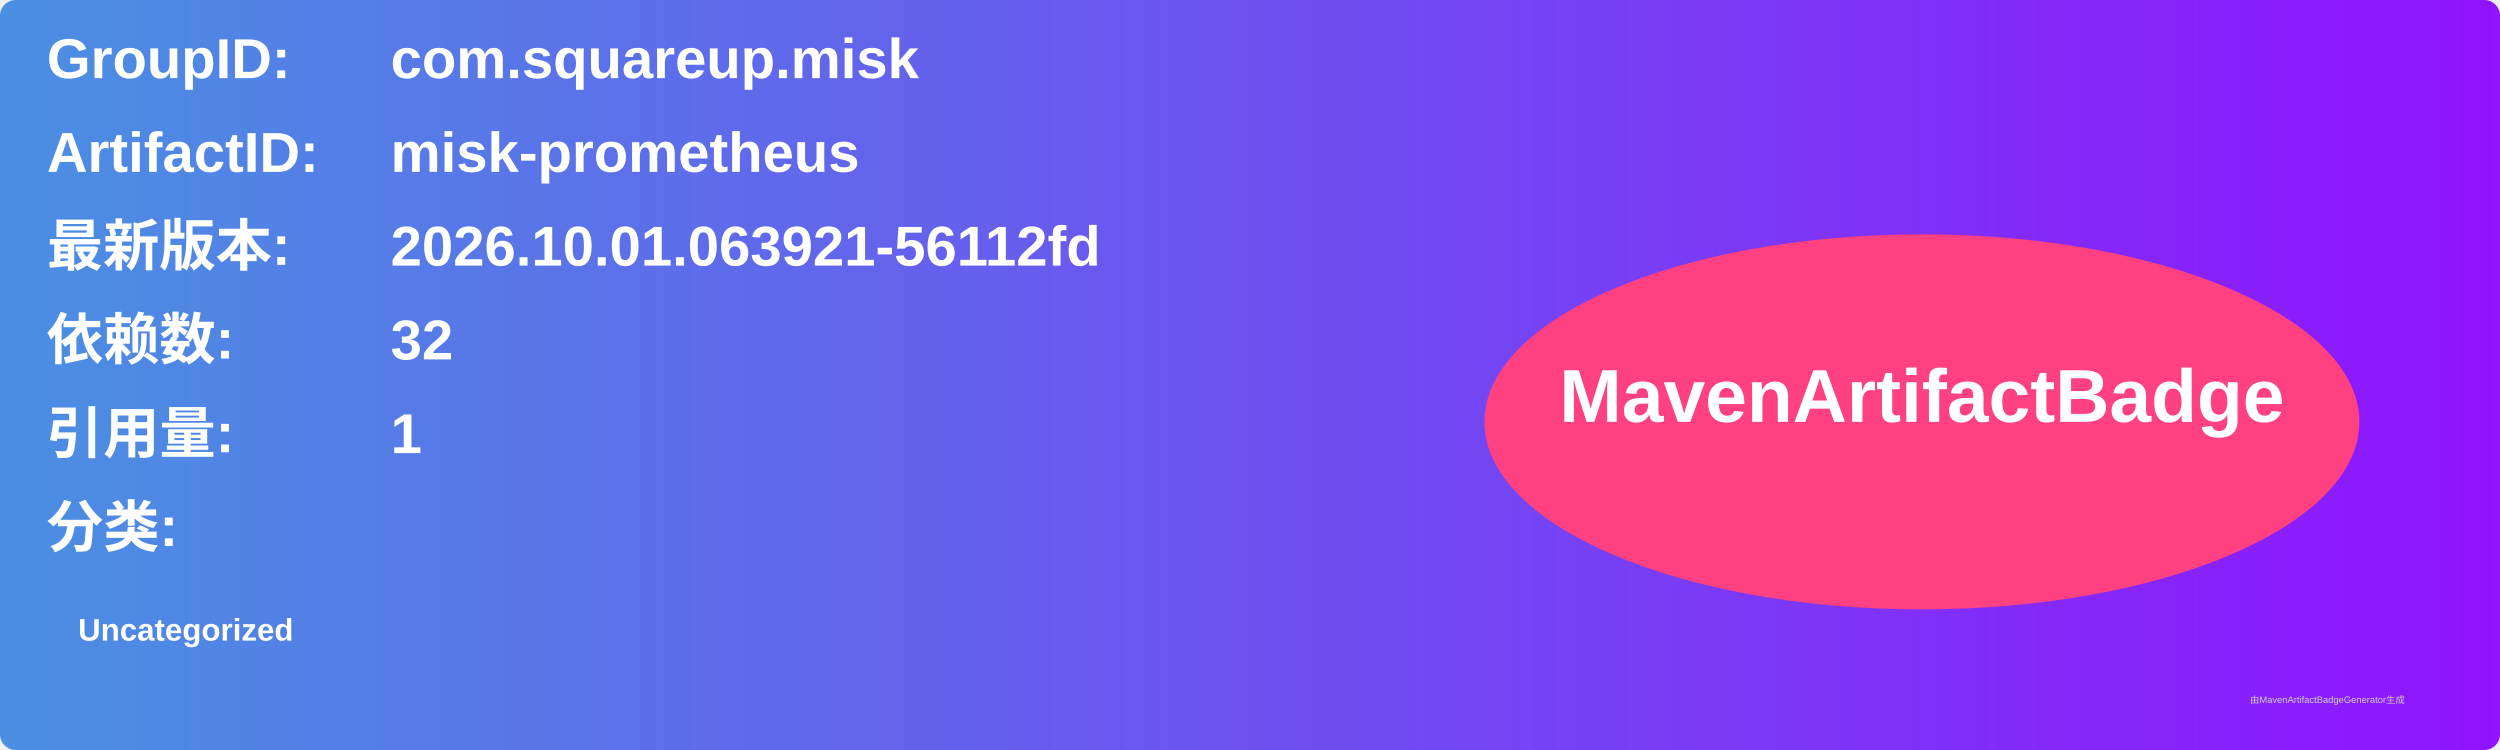
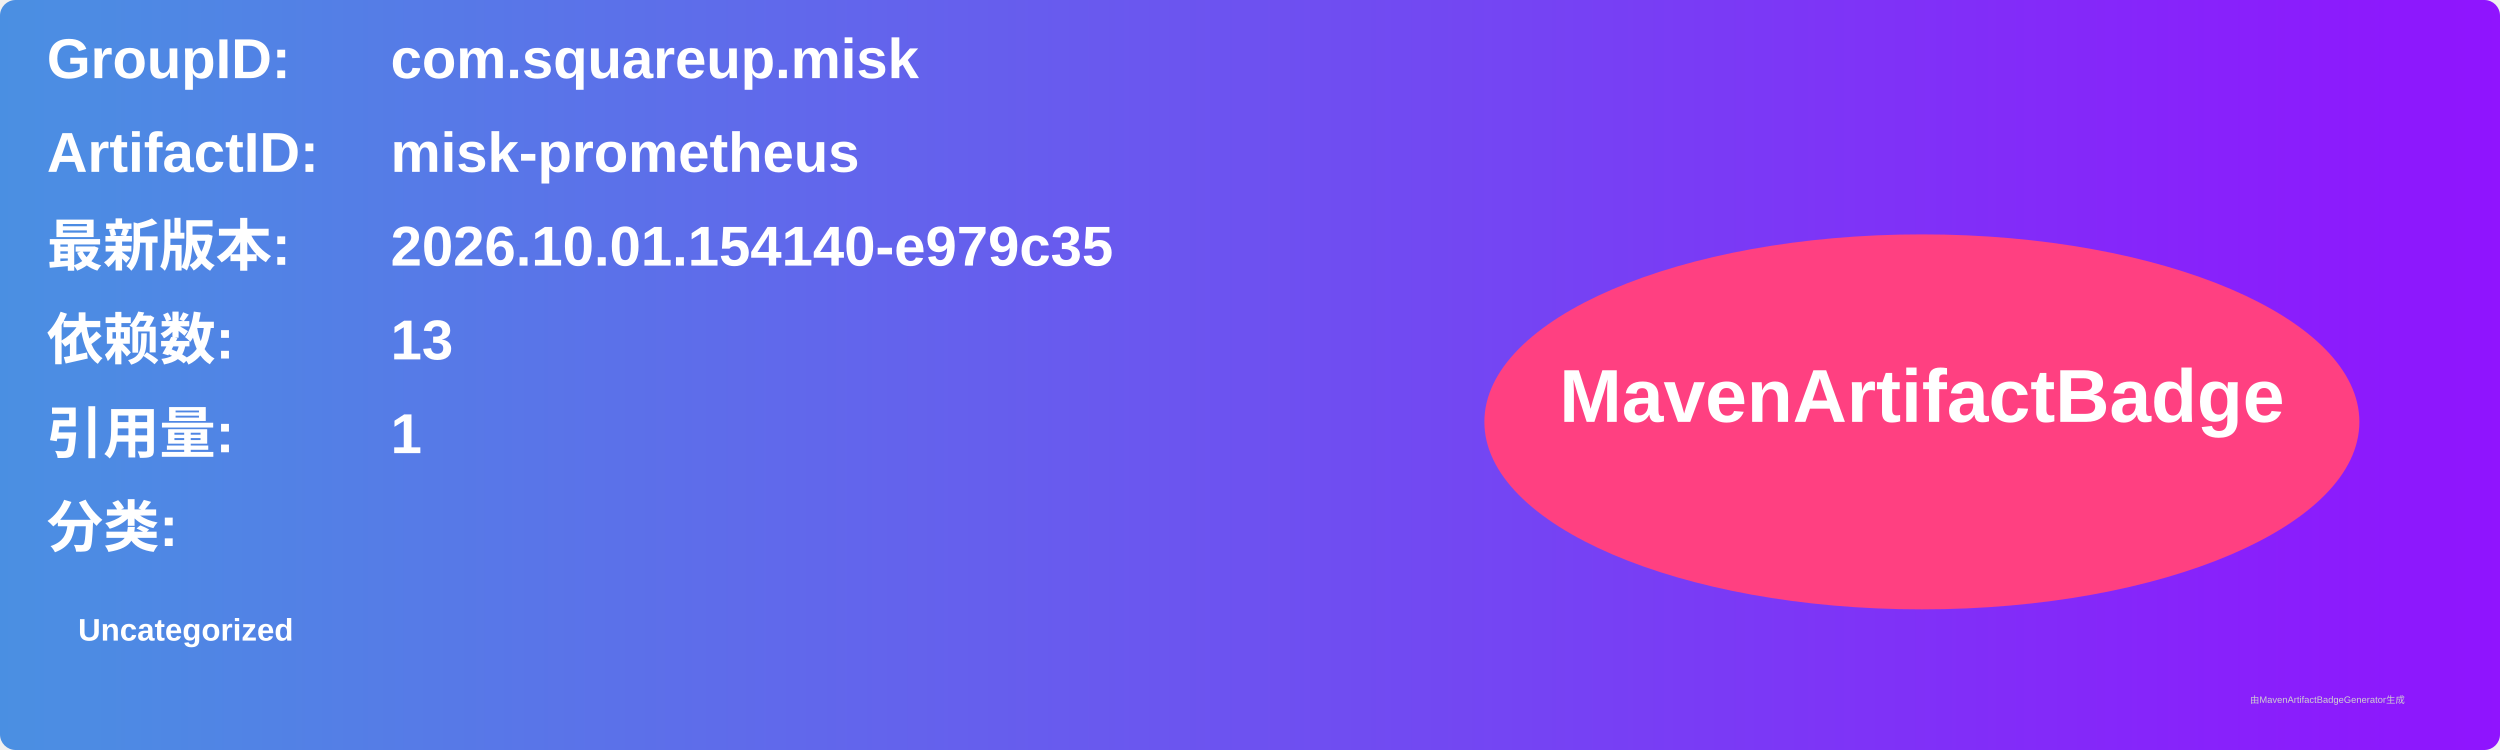
<svg xmlns="http://www.w3.org/2000/svg" width="800" height="240" viewBox="0 0 800 240">
  <linearGradient id="grad" x1="0%" y1="0%" x2="100%" y2="0%">
    <stop offset="0%" stop-color="#4a90e2" />
    <stop offset="100%" stop-color="#9013fe" />
  </linearGradient>
  <rect width="100%" height="100%" rx="5" ry="5" fill="url(#grad)" />
  <g transform="translate(15, 15)">
    <text x="0" y="10" font-family="Arial" font-size="18" fill="white" font-weight="bold" width="260">GroupID:</text>
    <text x="110" y="10" font-family="Arial" font-size="18" fill="white" font-weight="bold" width="460">com.squareup.misk</text>
    <text x="0" y="40" font-family="Arial" font-size="18" fill="white" font-weight="bold" width="260">ArtifactID:</text>
    <text x="110" y="40" font-family="Arial" font-size="18" fill="white" font-weight="bold" width="460">misk-prometheus</text>
    <text x="0" y="70" font-family="Arial" font-size="18" fill="white" font-weight="bold">最新版本:</text>
    <text x="110" y="70" font-family="Arial" font-size="18" fill="white" font-weight="bold">
-       <tspan font-weight="bold">2026.10.01.063921-56112fd</tspan>
+       <tspan font-weight="bold">2026.10.01.154140-e979c35</tspan>
    </text>
    <text x="0" y="100" font-family="Arial" font-size="18" fill="white" font-weight="bold">依赖数: </text>
    <text x="110" y="100" font-family="Arial" font-size="18" fill="white">
-       <tspan font-weight="bold">32</tspan>
+       <tspan font-weight="bold">13</tspan>
    </text>
    <text x="0" y="130" font-family="Arial" font-size="18" fill="white" font-weight="bold">引用量: </text>
    <text x="110" y="130" font-family="Arial" font-size="18" fill="white">
      <tspan font-weight="bold">1</tspan>
    </text>
    <text x="0" y="160" font-family="Arial" font-size="18" fill="white" font-weight="bold">分类:</text>
    <text x="10" y="190" font-family="Arial" font-size="10" fill="white">
      <tspan font-weight="bold">Uncategorized</tspan>
    </text>
    <ellipse cx="600" cy="120" rx="140" ry="60" fill="#ff4081" />
    <text x="600" y="120" text-anchor="middle" font-family="Arial" font-size="24" fill="white" font-weight="bold">MavenArtifactBadge</text>
  </g>
  <text x="720" y="225" font-family="Arial" font-size="3" fill="#d0d0d0">由MavenArtifactBadgeGenerator生成</text>
</svg>
